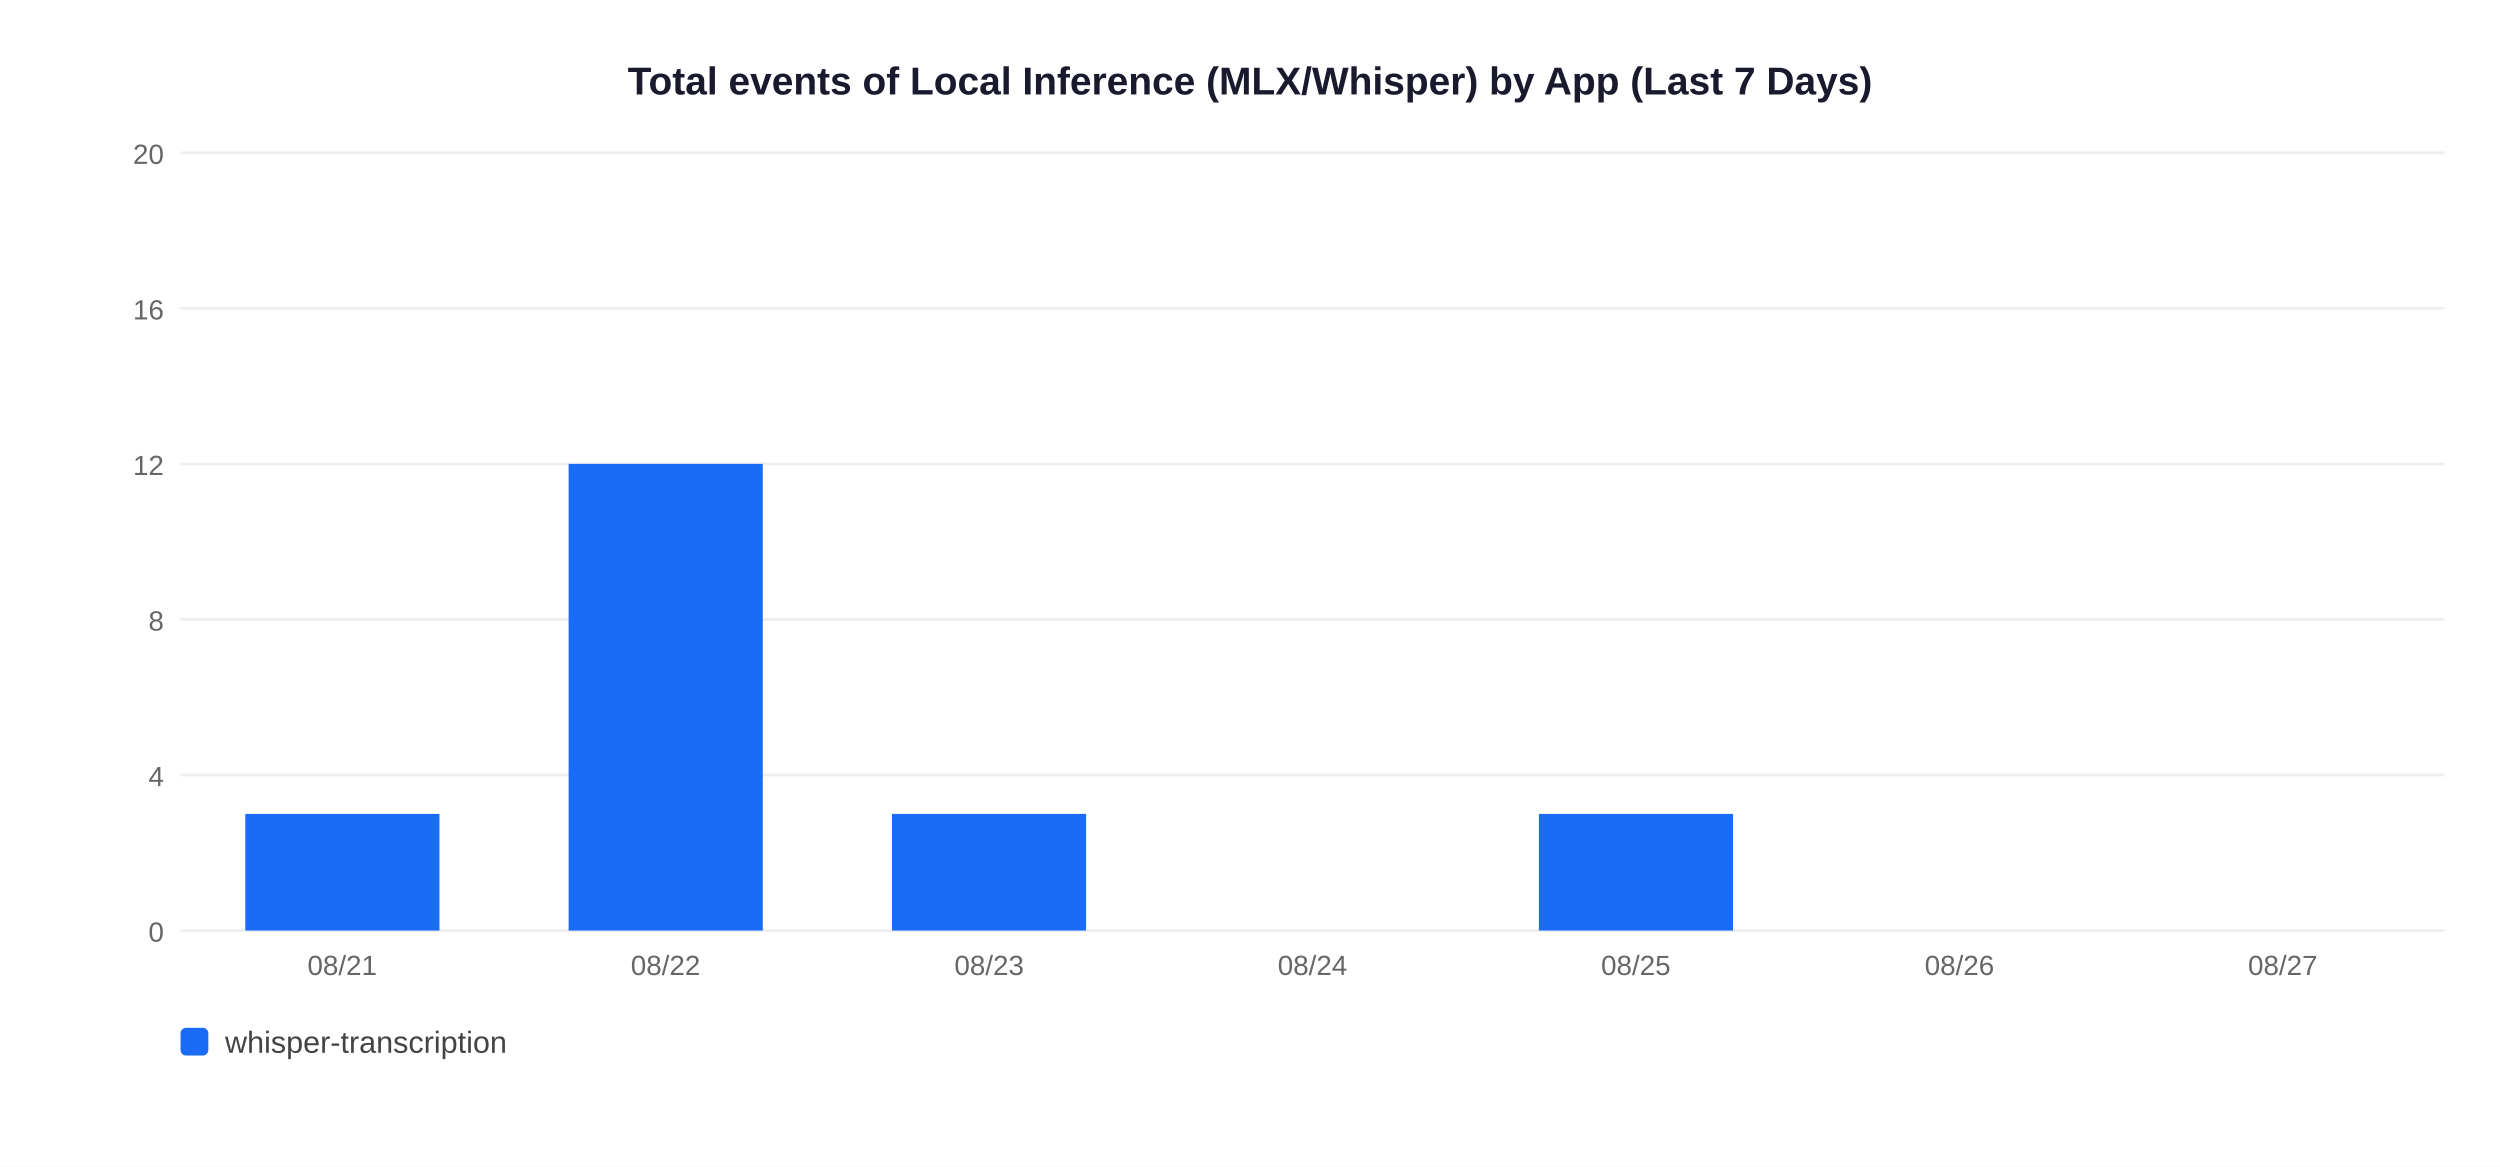
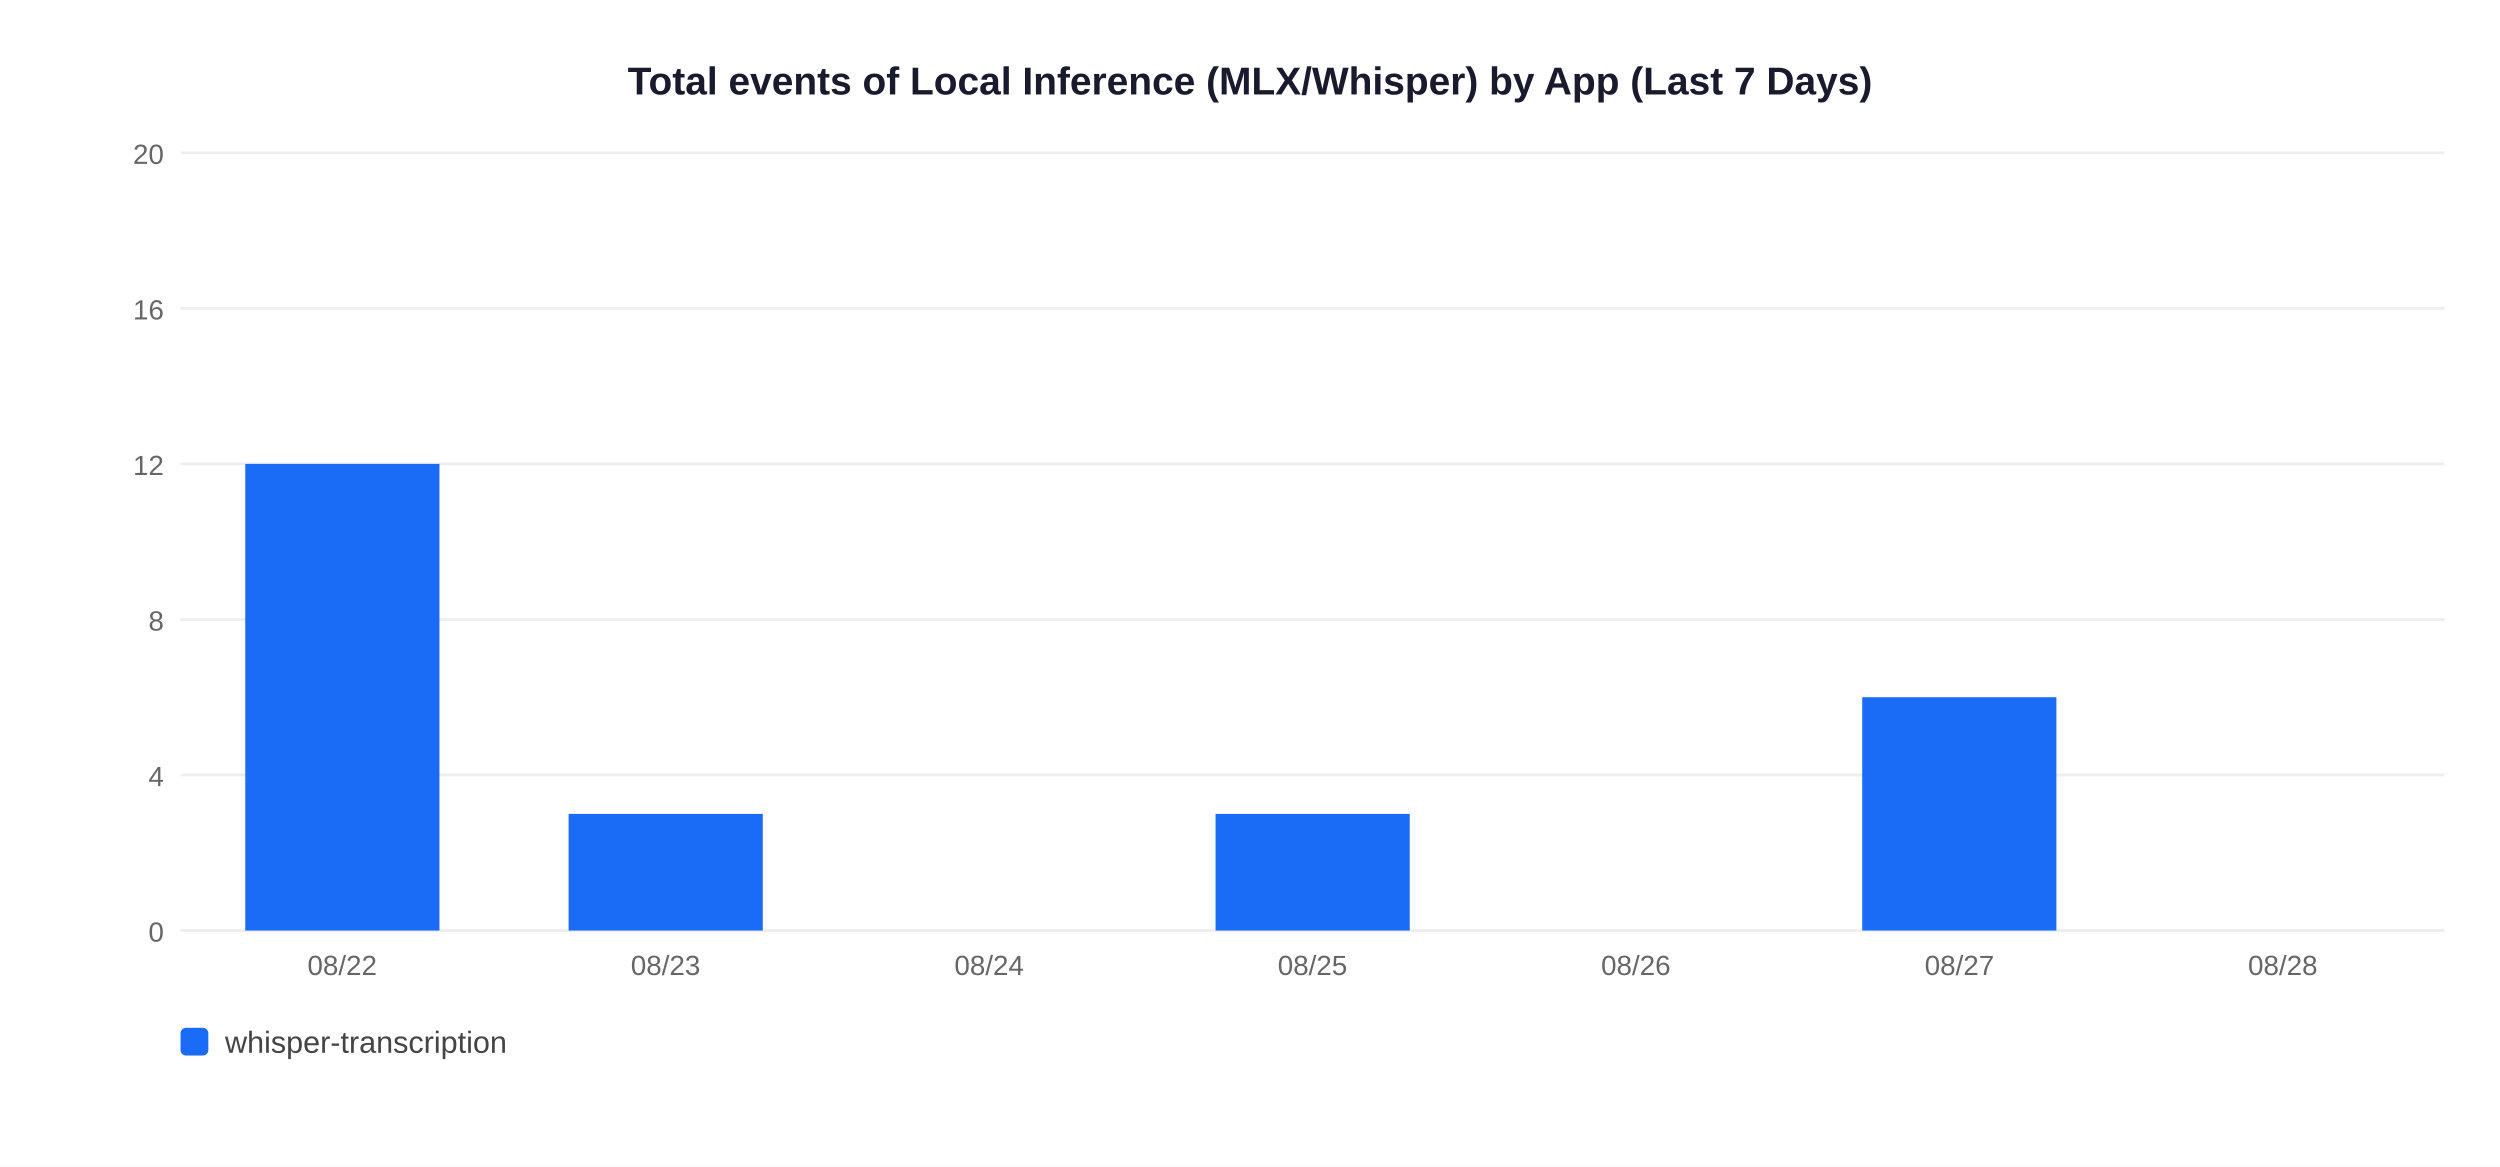
<svg xmlns="http://www.w3.org/2000/svg" width="900" height="420">
  <rect width="900" height="420" fill="white" />
  <text x="450" y="34" text-anchor="middle" font-size="14" font-weight="bold" font-family="Arial,sans-serif" fill="#1a1a2e">Total events of Local Inference (MLX/Whisper) by App (Last 7 Days)</text>
  <line x1="65" y1="335" x2="880" y2="335" stroke="#EEEEEE" stroke-width="1" />
  <text x="59" y="339" text-anchor="end" font-size="10" font-family="Arial,sans-serif" fill="#666">0</text>
  <line x1="65" y1="279" x2="880" y2="279" stroke="#EEEEEE" stroke-width="1" />
  <text x="59" y="283" text-anchor="end" font-size="10" font-family="Arial,sans-serif" fill="#666">4</text>
  <line x1="65" y1="223" x2="880" y2="223" stroke="#EEEEEE" stroke-width="1" />
  <text x="59" y="227" text-anchor="end" font-size="10" font-family="Arial,sans-serif" fill="#666">8</text>
  <line x1="65" y1="167" x2="880" y2="167" stroke="#EEEEEE" stroke-width="1" />
  <text x="59" y="171" text-anchor="end" font-size="10" font-family="Arial,sans-serif" fill="#666">12</text>
  <line x1="65" y1="111" x2="880" y2="111" stroke="#EEEEEE" stroke-width="1" />
  <text x="59" y="115" text-anchor="end" font-size="10" font-family="Arial,sans-serif" fill="#666">16</text>
  <line x1="65" y1="55" x2="880" y2="55" stroke="#EEEEEE" stroke-width="1" />
  <text x="59" y="59" text-anchor="end" font-size="10" font-family="Arial,sans-serif" fill="#666">20</text>
-   <rect x="88.3" y="293.0" width="69.9" height="42.0" fill="#1A6CF7" />
-   <text x="123.2" y="351" text-anchor="middle" font-size="10" font-family="Arial,sans-serif" fill="#666">08/21</text>
-   <rect x="204.7" y="167.0" width="69.9" height="168.0" fill="#1A6CF7" />
-   <text x="239.6" y="351" text-anchor="middle" font-size="10" font-family="Arial,sans-serif" fill="#666">08/22</text>
-   <rect x="321.1" y="293.0" width="69.9" height="42.0" fill="#1A6CF7" />
-   <text x="356.1" y="351" text-anchor="middle" font-size="10" font-family="Arial,sans-serif" fill="#666">08/23</text>
-   <text x="472.5" y="351" text-anchor="middle" font-size="10" font-family="Arial,sans-serif" fill="#666">08/24</text>
-   <rect x="554.0" y="293.0" width="69.9" height="42.0" fill="#1A6CF7" />
-   <text x="588.9" y="351" text-anchor="middle" font-size="10" font-family="Arial,sans-serif" fill="#666">08/25</text>
-   <text x="705.4" y="351" text-anchor="middle" font-size="10" font-family="Arial,sans-serif" fill="#666">08/26</text>
-   <text x="821.8" y="351" text-anchor="middle" font-size="10" font-family="Arial,sans-serif" fill="#666">08/27</text>
+   <rect x="88.3" y="167.0" width="69.9" height="168.0" fill="#1A6CF7" />
+   <text x="123.2" y="351" text-anchor="middle" font-size="10" font-family="Arial,sans-serif" fill="#666">08/22</text>
+   <rect x="204.7" y="293.0" width="69.9" height="42.0" fill="#1A6CF7" />
+   <text x="239.6" y="351" text-anchor="middle" font-size="10" font-family="Arial,sans-serif" fill="#666">08/23</text>
+   <text x="356.1" y="351" text-anchor="middle" font-size="10" font-family="Arial,sans-serif" fill="#666">08/24</text>
+   <rect x="437.6" y="293.0" width="69.9" height="42.0" fill="#1A6CF7" />
+   <text x="472.5" y="351" text-anchor="middle" font-size="10" font-family="Arial,sans-serif" fill="#666">08/25</text>
+   <text x="588.9" y="351" text-anchor="middle" font-size="10" font-family="Arial,sans-serif" fill="#666">08/26</text>
+   <rect x="670.4" y="251.0" width="69.9" height="84.0" fill="#1A6CF7" />
+   <text x="705.4" y="351" text-anchor="middle" font-size="10" font-family="Arial,sans-serif" fill="#666">08/27</text>
+   <text x="821.8" y="351" text-anchor="middle" font-size="10" font-family="Arial,sans-serif" fill="#666">08/28</text>
  <rect x="65" y="370" width="10" height="10" rx="2" fill="#1A6CF7" />
  <text x="81" y="379" font-size="11" font-family="Arial,sans-serif" fill="#444">whisper-transcription</text>
</svg>
